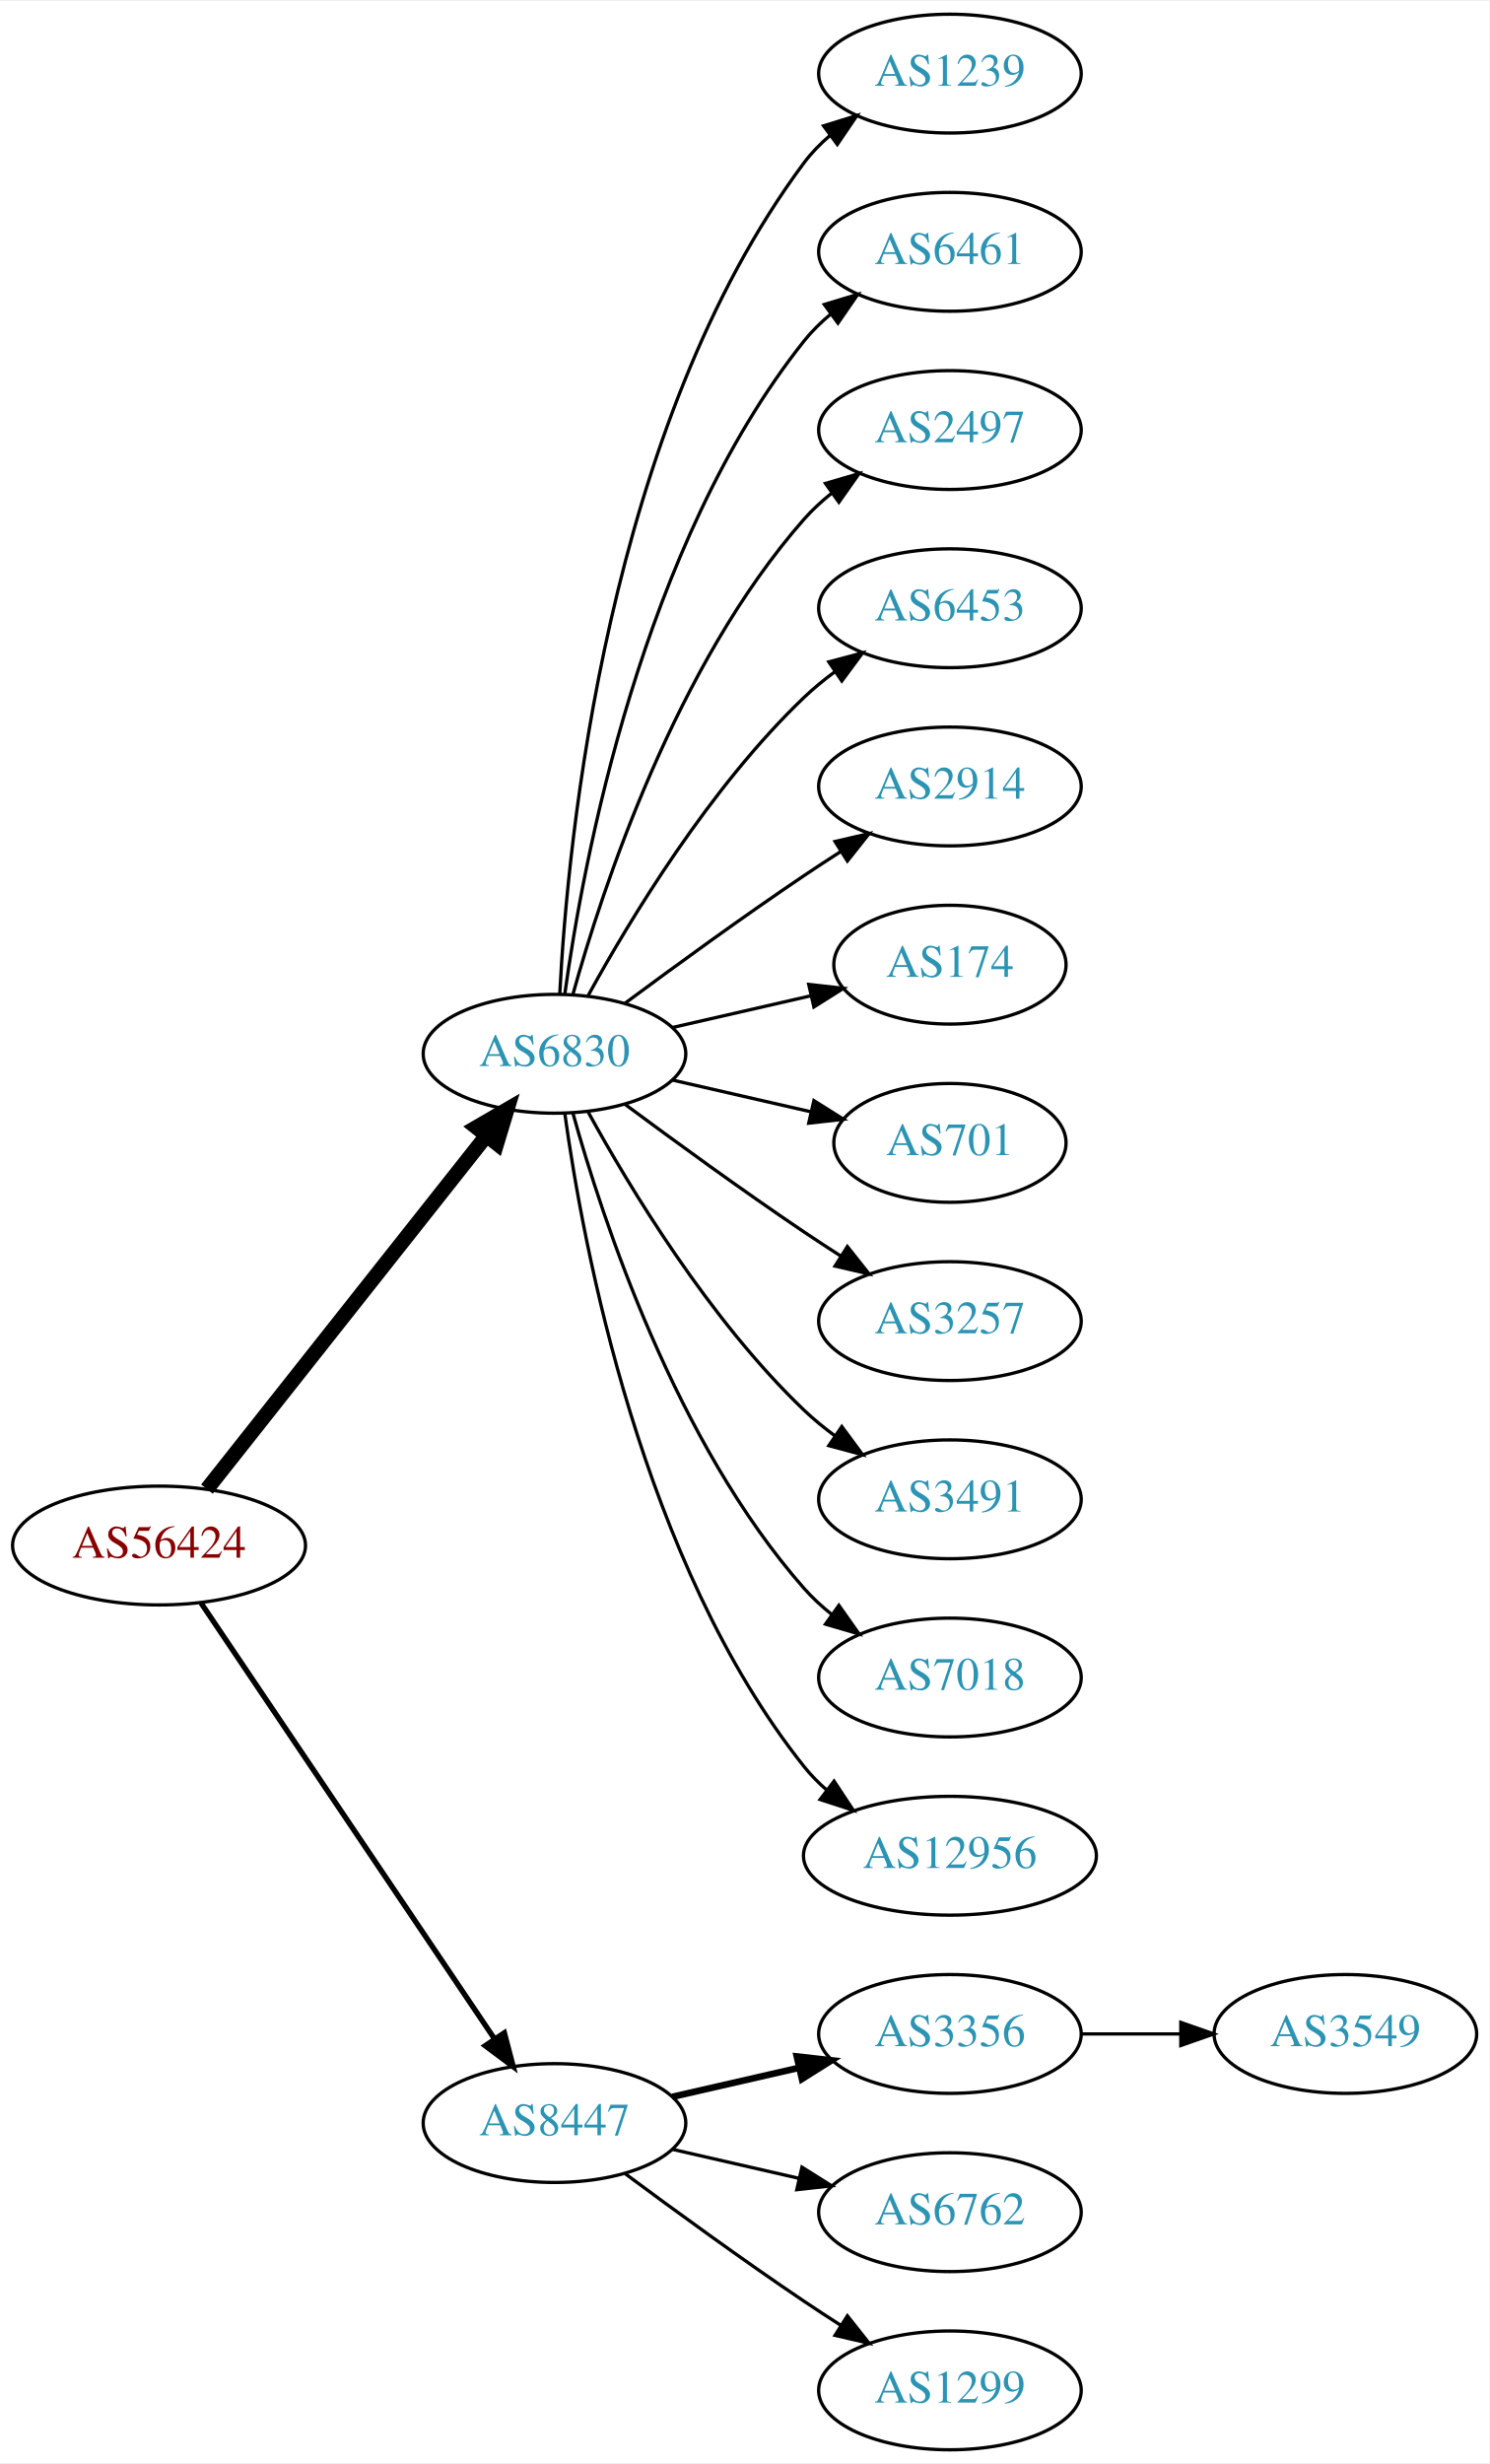
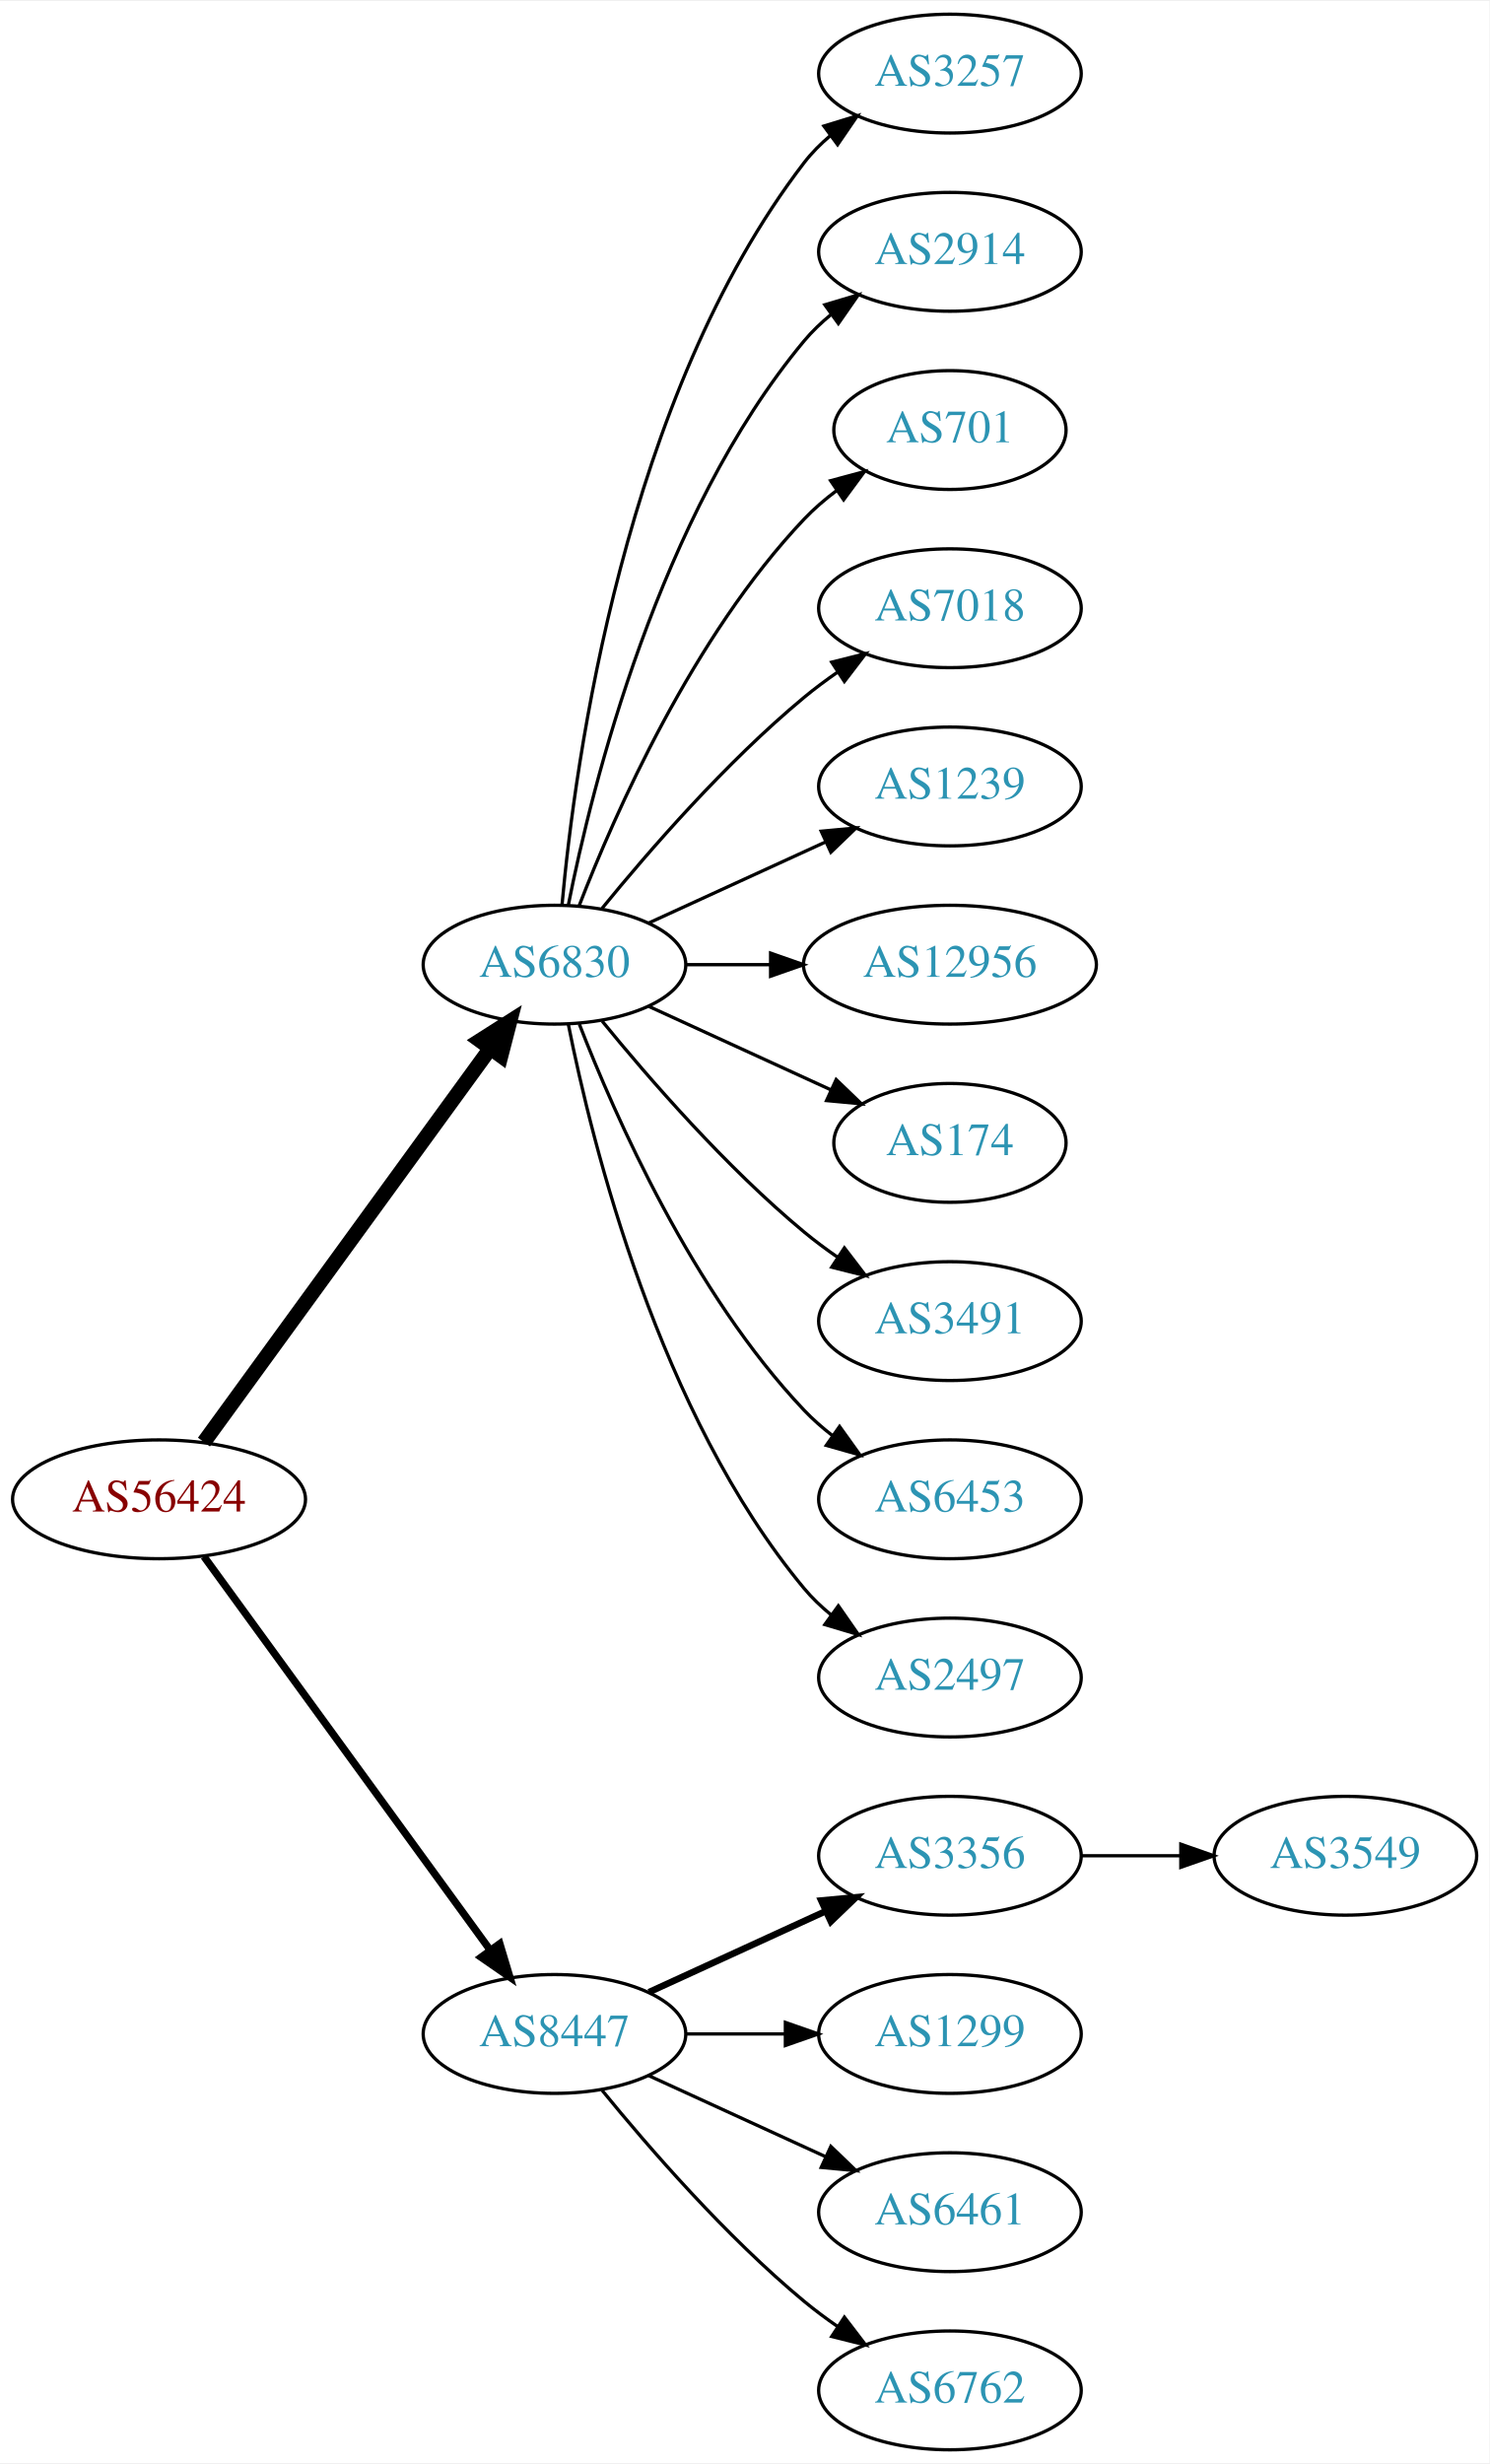
<svg xmlns="http://www.w3.org/2000/svg" xmlns:xlink="http://www.w3.org/1999/xlink" width="451pt" height="746pt" viewBox="0.00 0.00 451.37 746.00">
  <g id="graph0" class="graph" transform="scale(1 1) rotate(0) translate(4 742)">
    <polygon fill="white" stroke="none" points="-4,4 -4,-742 447.37,-742 447.37,4 -4,4" />
    <g id="node1" class="node">
      <g id="a_node1">
        <a xlink:href="/asn/56424" xlink:title="AS56424 ~ TYROLIT-AT-AS [AT]">
-           <ellipse fill="#ffffff" stroke="black" cx="44.196" cy="-274" rx="44.393" ry="18" />
-           <text text-anchor="middle" x="44.196" y="-270.3" font-family="Times,serif" font-size="14.00" fill="#880000">AS56424</text>
+           <ellipse fill="#ffffff" stroke="black" cx="44.196" cy="-288" rx="44.393" ry="18" />
+           <text text-anchor="middle" x="44.196" y="-284.3" font-family="Times,serif" font-size="14.00" fill="#880000">AS56424</text>
        </a>
      </g>
    </g>
    <g id="node2" class="node">
      <g id="a_node2">
        <a xlink:href="/asn/6830" xlink:title="AS6830 ~ LGI-UPC [AT]">
-           <ellipse fill="#ffffff" stroke="black" cx="164.039" cy="-423" rx="39.794" ry="18" />
-           <text text-anchor="middle" x="164.039" y="-419.3" font-family="Times,serif" font-size="14.00" fill="#2c94b3">AS6830</text>
+           <ellipse fill="#ffffff" stroke="black" cx="164.039" cy="-450" rx="39.794" ry="18" />
+           <text text-anchor="middle" x="164.039" y="-446.3" font-family="Times,serif" font-size="14.00" fill="#2c94b3">AS6830</text>
        </a>
      </g>
    </g>
    <g id="edge1" class="edge">
-       <path fill="none" stroke="black" stroke-width="4.5" d="M58.714,-291.092C79.492,-317.364 119.383,-367.802 143.365,-398.125" />
-       <polygon fill="black" stroke="black" stroke-width="4.5" points="140.387,-400.706 149.678,-406.107 146.563,-395.821 140.387,-400.706" />
+       <path fill="none" stroke="black" stroke-width="4.5" d="M57.807,-305.337C78.628,-333.96 120.29,-391.233 144.479,-424.486" />
+       <polygon fill="black" stroke="black" stroke-width="4.5" points="141.451,-427.017 150.518,-432.788 147.82,-422.385 141.451,-427.017" />
    </g>
    <g id="node3" class="node">
      <g id="a_node3">
        <a xlink:href="/asn/8447" xlink:title="AS8447 ~ A1 Telekom Austria AG [AT]">
-           <ellipse fill="#ffffff" stroke="black" cx="164.039" cy="-99" rx="39.794" ry="18" />
-           <text text-anchor="middle" x="164.039" y="-95.3" font-family="Times,serif" font-size="14.00" fill="#2c94b3">AS8447</text>
+           <ellipse fill="#ffffff" stroke="black" cx="164.039" cy="-126" rx="39.794" ry="18" />
+           <text text-anchor="middle" x="164.039" y="-122.3" font-family="Times,serif" font-size="14.00" fill="#2c94b3">AS8447</text>
        </a>
      </g>
    </g>
    <g id="edge2" class="edge">
-       <path fill="none" stroke="black" stroke-width="1.636" d="M56.926,-256.581C77.803,-225.578 121.491,-160.699 145.794,-124.608" />
-       <polygon fill="black" stroke="black" stroke-width="1.636" points="148.847,-126.341 151.53,-116.091 143.041,-122.431 148.847,-126.341" />
+       <path fill="none" stroke="black" stroke-width="2.25" d="M57.807,-270.663C78.628,-242.04 120.29,-184.767 144.479,-151.514" />
+       <polygon fill="black" stroke="black" stroke-width="2.25" points="147.466,-153.358 150.518,-143.212 141.805,-149.24 147.466,-153.358" />
    </g>
    <g id="node4" class="node">
      <g id="a_node4">
-         <a xlink:href="/asn/1239" xlink:title="AS1239 ~ Sprint [US]">
+         <a xlink:href="/asn/3257" xlink:title="AS3257 ~ GTT [DE]">
          <ellipse fill="#ffffff" stroke="black" cx="283.881" cy="-720" rx="39.794" ry="18" />
-           <text text-anchor="middle" x="283.881" y="-716.3" font-family="Times,serif" font-size="14.00" fill="#2c94b3">AS1239</text>
+           <text text-anchor="middle" x="283.881" y="-716.3" font-family="Times,serif" font-size="14.00" fill="#2c94b3">AS3257</text>
        </a>
      </g>
    </g>
    <g id="edge3" class="edge">
-       <path fill="none" stroke="black" d="M165.63,-441.023C168.007,-487.412 179.925,-612.893 239.685,-693 241.933,-696.013 244.624,-698.769 247.551,-701.272" />
-       <polygon fill="black" stroke="black" points="245.582,-704.169 255.702,-707.303 249.746,-698.542 245.582,-704.169" />
+       <path fill="none" stroke="black" d="M166.323,-468.117C170.221,-511.332 185.238,-622.131 239.685,-693 241.975,-695.981 244.695,-698.716 247.639,-701.205" />
+       <polygon fill="black" stroke="black" points="245.686,-704.113 255.816,-707.218 249.833,-698.473 245.686,-704.113" />
    </g>
    <g id="node5" class="node">
      <g id="a_node5">
-         <a xlink:href="/asn/6461" xlink:title="AS6461 ~ Zayo Bandwidth [US]">
+         <a xlink:href="/asn/2914" xlink:title="AS2914 ~ NTT America, Inc. [US]">
          <ellipse fill="#ffffff" stroke="black" cx="283.881" cy="-666" rx="39.794" ry="18" />
-           <text text-anchor="middle" x="283.881" y="-662.3" font-family="Times,serif" font-size="14.00" fill="#2c94b3">AS6461</text>
+           <text text-anchor="middle" x="283.881" y="-662.3" font-family="Times,serif" font-size="14.00" fill="#2c94b3">AS2914</text>
        </a>
      </g>
    </g>
    <g id="edge4" class="edge">
-       <path fill="none" stroke="black" d="M167.178,-441.17C172.678,-480.974 190.504,-577.233 239.685,-639 242.026,-641.94 244.781,-644.649 247.747,-647.121" />
-       <polygon fill="black" stroke="black" points="245.812,-650.042 255.953,-653.11 249.939,-644.388 245.812,-650.042" />
+       <path fill="none" stroke="black" d="M168.237,-468.073C175.401,-504.141 195.675,-586.125 239.685,-639 242.09,-641.889 244.886,-644.563 247.879,-647.013" />
+       <polygon fill="black" stroke="black" points="245.967,-649.95 256.122,-652.973 250.069,-644.277 245.967,-649.95" />
    </g>
    <g id="node6" class="node">
      <g id="a_node6">
-         <a xlink:href="/asn/2497" xlink:title="AS2497 ~ Internet Initiative Japan Inc. [JP]">
-           <ellipse fill="#ffffff" stroke="black" cx="283.881" cy="-612" rx="39.794" ry="18" />
-           <text text-anchor="middle" x="283.881" y="-608.3" font-family="Times,serif" font-size="14.00" fill="#2c94b3">AS2497</text>
+         <a xlink:href="/asn/701" xlink:title="AS701 ~ UUNET [US]">
+           <ellipse fill="#ffffff" stroke="black" cx="283.881" cy="-612" rx="35.194" ry="18" />
+           <text text-anchor="middle" x="283.881" y="-608.3" font-family="Times,serif" font-size="14.00" fill="#2c94b3">AS701</text>
        </a>
      </g>
    </g>
    <g id="edge5" class="edge">
-       <path fill="none" stroke="black" d="M169.612,-440.946C178.517,-472.995 200.801,-540.842 239.685,-585 242.169,-587.821 245.019,-590.449 248.044,-592.871" />
-       <polygon fill="black" stroke="black" points="246.162,-595.828 256.334,-598.791 250.23,-590.131 246.162,-595.828" />
+       <path fill="none" stroke="black" d="M171.562,-467.994C182.312,-495.728 205.969,-549.429 239.685,-585 242.628,-588.105 246.001,-591.001 249.537,-593.655" />
+       <polygon fill="black" stroke="black" points="247.722,-596.654 257.956,-599.397 251.666,-590.871 247.722,-596.654" />
    </g>
    <g id="node7" class="node">
      <g id="a_node7">
-         <a xlink:href="/asn/6453" xlink:title="AS6453 ~ TATA COMMUNICATIONS (AMERICA) INC [US]">
+         <a xlink:href="/asn/7018" xlink:title="AS7018 ~ AT&amp;T Services, Inc. [US]">
          <ellipse fill="#ffffff" stroke="black" cx="283.881" cy="-558" rx="39.794" ry="18" />
-           <text text-anchor="middle" x="283.881" y="-554.3" font-family="Times,serif" font-size="14.00" fill="#2c94b3">AS6453</text>
+           <text text-anchor="middle" x="283.881" y="-554.3" font-family="Times,serif" font-size="14.00" fill="#2c94b3">AS7018</text>
        </a>
      </g>
    </g>
    <g id="edge6" class="edge">
-       <path fill="none" stroke="black" d="M174.28,-440.713C186.825,-463.561 211.002,-503.611 239.685,-531 242.553,-533.739 245.742,-536.347 249.051,-538.785" />
-       <polygon fill="black" stroke="black" points="247.175,-541.742 257.411,-544.477 251.114,-535.956 247.175,-541.742" />
+       <path fill="none" stroke="black" d="M178.458,-467.065C192.572,-484.375 215.987,-511.345 239.685,-531 242.901,-533.668 246.402,-536.27 249.972,-538.741" />
+       <polygon fill="black" stroke="black" points="248.05,-541.666 258.329,-544.236 251.896,-535.817 248.05,-541.666" />
    </g>
    <g id="node8" class="node">
      <g id="a_node8">
-         <a xlink:href="/asn/2914" xlink:title="AS2914 ~ NTT America, Inc. [US]">
+         <a xlink:href="/asn/1239" xlink:title="AS1239 ~ Sprint [US]">
          <ellipse fill="#ffffff" stroke="black" cx="283.881" cy="-504" rx="39.794" ry="18" />
-           <text text-anchor="middle" x="283.881" y="-500.3" font-family="Times,serif" font-size="14.00" fill="#2c94b3">AS2914</text>
+           <text text-anchor="middle" x="283.881" y="-500.3" font-family="Times,serif" font-size="14.00" fill="#2c94b3">AS1239</text>
        </a>
      </g>
    </g>
    <g id="edge7" class="edge">
-       <path fill="none" stroke="black" d="M185.369,-438.277C200.231,-449.304 220.976,-464.407 239.685,-477 243.234,-479.389 246.984,-481.839 250.733,-484.242" />
-       <polygon fill="black" stroke="black" points="249.059,-487.325 259.381,-489.712 252.801,-481.409 249.059,-487.325" />
+       <path fill="none" stroke="black" d="M192.667,-462.661C208.624,-469.973 228.895,-479.261 246.178,-487.181" />
+       <polygon fill="black" stroke="black" points="244.876,-490.435 255.425,-491.419 247.793,-484.071 244.876,-490.435" />
    </g>
    <g id="node9" class="node">
      <g id="a_node9">
-         <a xlink:href="/asn/174" xlink:title="AS174 ~ Cogent Communications [US]">
-           <ellipse fill="#ffffff" stroke="black" cx="283.881" cy="-450" rx="35.194" ry="18" />
-           <text text-anchor="middle" x="283.881" y="-446.3" font-family="Times,serif" font-size="14.00" fill="#2c94b3">AS174</text>
+         <a xlink:href="/asn/12956" xlink:title="AS12956 ~ TELXIUS [ES]">
+           <ellipse fill="#ffffff" stroke="black" cx="283.881" cy="-450" rx="44.393" ry="18" />
+           <text text-anchor="middle" x="283.881" y="-446.3" font-family="Times,serif" font-size="14.00" fill="#2c94b3">AS12956</text>
        </a>
      </g>
    </g>
    <g id="edge8" class="edge">
-       <path fill="none" stroke="black" d="M199.758,-430.955C212.85,-433.955 227.873,-437.396 241.513,-440.522" />
-       <polygon fill="black" stroke="black" points="241.091,-444.016 251.621,-442.838 242.655,-437.193 241.091,-444.016" />
+       <path fill="none" stroke="black" d="M203.951,-450C212.054,-450 220.729,-450 229.255,-450" />
+       <polygon fill="black" stroke="black" points="229.533,-453.5 239.533,-450 229.533,-446.5 229.533,-453.5" />
    </g>
    <g id="node10" class="node">
      <g id="a_node10">
-         <a xlink:href="/asn/701" xlink:title="AS701 ~ UUNET [US]">
+         <a xlink:href="/asn/174" xlink:title="AS174 ~ Cogent Communications [US]">
          <ellipse fill="#ffffff" stroke="black" cx="283.881" cy="-396" rx="35.194" ry="18" />
-           <text text-anchor="middle" x="283.881" y="-392.3" font-family="Times,serif" font-size="14.00" fill="#2c94b3">AS701</text>
+           <text text-anchor="middle" x="283.881" y="-392.3" font-family="Times,serif" font-size="14.00" fill="#2c94b3">AS174</text>
        </a>
      </g>
    </g>
    <g id="edge9" class="edge">
-       <path fill="none" stroke="black" d="M199.758,-415.045C212.85,-412.045 227.873,-408.604 241.513,-405.478" />
-       <polygon fill="black" stroke="black" points="242.655,-408.807 251.621,-403.162 241.091,-401.984 242.655,-408.807" />
+       <path fill="none" stroke="black" d="M192.667,-437.339C209.084,-429.817 230.065,-420.202 247.662,-412.139" />
+       <polygon fill="black" stroke="black" points="249.407,-415.189 257.04,-407.842 246.49,-408.826 249.407,-415.189" />
    </g>
    <g id="node11" class="node">
      <g id="a_node11">
-         <a xlink:href="/asn/3257" xlink:title="AS3257 ~ GTT [DE]">
+         <a xlink:href="/asn/3491" xlink:title="AS3491 ~ PCCW Global, Inc. [US]">
          <ellipse fill="#ffffff" stroke="black" cx="283.881" cy="-342" rx="39.794" ry="18" />
-           <text text-anchor="middle" x="283.881" y="-338.3" font-family="Times,serif" font-size="14.00" fill="#2c94b3">AS3257</text>
+           <text text-anchor="middle" x="283.881" y="-338.3" font-family="Times,serif" font-size="14.00" fill="#2c94b3">AS3491</text>
        </a>
      </g>
    </g>
    <g id="edge10" class="edge">
-       <path fill="none" stroke="black" d="M185.369,-407.723C200.231,-396.696 220.976,-381.593 239.685,-369 243.234,-366.611 246.984,-364.161 250.733,-361.758" />
-       <polygon fill="black" stroke="black" points="252.801,-364.591 259.381,-356.288 249.059,-358.675 252.801,-364.591" />
+       <path fill="none" stroke="black" d="M178.458,-432.935C192.572,-415.625 215.987,-388.655 239.685,-369 242.901,-366.332 246.402,-363.73 249.972,-361.259" />
+       <polygon fill="black" stroke="black" points="251.896,-364.183 258.329,-355.764 248.05,-358.334 251.896,-364.183" />
    </g>
    <g id="node12" class="node">
      <g id="a_node12">
-         <a xlink:href="/asn/3491" xlink:title="AS3491 ~ PCCW Global, Inc. [US]">
+         <a xlink:href="/asn/6453" xlink:title="AS6453 ~ TATA COMMUNICATIONS (AMERICA) INC [US]">
          <ellipse fill="#ffffff" stroke="black" cx="283.881" cy="-288" rx="39.794" ry="18" />
-           <text text-anchor="middle" x="283.881" y="-284.3" font-family="Times,serif" font-size="14.00" fill="#2c94b3">AS3491</text>
+           <text text-anchor="middle" x="283.881" y="-284.3" font-family="Times,serif" font-size="14.00" fill="#2c94b3">AS6453</text>
        </a>
      </g>
    </g>
    <g id="edge11" class="edge">
-       <path fill="none" stroke="black" d="M174.28,-405.287C186.825,-382.439 211.002,-342.389 239.685,-315 242.553,-312.261 245.742,-309.653 249.051,-307.215" />
-       <polygon fill="black" stroke="black" points="251.114,-310.044 257.411,-301.523 247.175,-304.258 251.114,-310.044" />
+       <path fill="none" stroke="black" d="M171.562,-432.006C182.312,-404.272 205.969,-350.571 239.685,-315 242.271,-312.272 245.188,-309.706 248.257,-307.323" />
+       <polygon fill="black" stroke="black" points="250.435,-310.07 256.605,-301.457 246.411,-304.342 250.435,-310.07" />
    </g>
    <g id="node13" class="node">
      <g id="a_node13">
-         <a xlink:href="/asn/7018" xlink:title="AS7018 ~ AT&amp;T Services, Inc. [US]">
+         <a xlink:href="/asn/2497" xlink:title="AS2497 ~ Internet Initiative Japan Inc. [JP]">
          <ellipse fill="#ffffff" stroke="black" cx="283.881" cy="-234" rx="39.794" ry="18" />
-           <text text-anchor="middle" x="283.881" y="-230.3" font-family="Times,serif" font-size="14.00" fill="#2c94b3">AS7018</text>
+           <text text-anchor="middle" x="283.881" y="-230.3" font-family="Times,serif" font-size="14.00" fill="#2c94b3">AS2497</text>
        </a>
      </g>
    </g>
    <g id="edge12" class="edge">
-       <path fill="none" stroke="black" d="M169.612,-405.054C178.517,-373.005 200.801,-305.158 239.685,-261 242.169,-258.179 245.019,-255.551 248.044,-253.129" />
-       <polygon fill="black" stroke="black" points="250.23,-255.869 256.334,-247.209 246.162,-250.172 250.23,-255.869" />
+       <path fill="none" stroke="black" d="M168.237,-431.927C175.401,-395.859 195.675,-313.875 239.685,-261 242.09,-258.111 244.886,-255.437 247.879,-252.987" />
+       <polygon fill="black" stroke="black" points="250.069,-255.723 256.122,-247.027 245.967,-250.05 250.069,-255.723" />
    </g>
    <g id="node14" class="node">
      <g id="a_node14">
-         <a xlink:href="/asn/12956" xlink:title="AS12956 ~ TELXIUS [ES]">
-           <ellipse fill="#ffffff" stroke="black" cx="283.881" cy="-180" rx="44.393" ry="18" />
-           <text text-anchor="middle" x="283.881" y="-176.3" font-family="Times,serif" font-size="14.00" fill="#2c94b3">AS12956</text>
+         <a xlink:href="/asn/3356" xlink:title="AS3356 ~ Level 3 Parent, LLC [US]">
+           <ellipse fill="#ffffff" stroke="black" cx="283.881" cy="-180" rx="39.794" ry="18" />
+           <text text-anchor="middle" x="283.881" y="-176.3" font-family="Times,serif" font-size="14.00" fill="#2c94b3">AS3356</text>
        </a>
      </g>
    </g>
    <g id="edge13" class="edge">
-       <path fill="none" stroke="black" d="M167.178,-404.83C172.678,-365.026 190.504,-268.767 239.685,-207 241.723,-204.44 244.075,-202.056 246.606,-199.851" />
-       <polygon fill="black" stroke="black" points="248.762,-202.609 254.608,-193.773 244.527,-197.035 248.762,-202.609" />
+       <path fill="none" stroke="black" stroke-width="2" d="M192.667,-138.661C208.624,-145.973 228.895,-155.261 246.178,-163.181" />
+       <polygon fill="black" stroke="black" stroke-width="2" points="244.876,-166.435 255.425,-167.419 247.793,-160.071 244.876,-166.435" />
    </g>
    <g id="node15" class="node">
      <g id="a_node15">
-         <a xlink:href="/asn/3356" xlink:title="AS3356 ~ Level 3 Parent, LLC [US]">
+         <a xlink:href="/asn/1299" xlink:title="AS1299 ~ Telia Carrier [EU]">
          <ellipse fill="#ffffff" stroke="black" cx="283.881" cy="-126" rx="39.794" ry="18" />
-           <text text-anchor="middle" x="283.881" y="-122.3" font-family="Times,serif" font-size="14.00" fill="#2c94b3">AS3356</text>
+           <text text-anchor="middle" x="283.881" y="-122.3" font-family="Times,serif" font-size="14.00" fill="#2c94b3">AS1299</text>
        </a>
      </g>
    </g>
    <g id="edge14" class="edge">
-       <path fill="none" stroke="black" stroke-width="2" d="M199.758,-106.955C211.758,-109.704 225.379,-112.825 238.071,-115.733" />
-       <polygon fill="black" stroke="black" stroke-width="2" points="237.474,-119.187 248.003,-118.009 239.037,-112.364 237.474,-119.187" />
+       <path fill="none" stroke="black" d="M203.951,-126C213.505,-126 223.854,-126 233.817,-126" />
+       <polygon fill="black" stroke="black" points="234.009,-129.5 244.009,-126 234.009,-122.5 234.009,-129.5" />
    </g>
    <g id="node16" class="node">
      <g id="a_node16">
-         <a xlink:href="/asn/6762" xlink:title="AS6762 ~ TELECOM ITALIA SPARKLE S.p.A. [IT]">
+         <a xlink:href="/asn/6461" xlink:title="AS6461 ~ Zayo Bandwidth [US]">
          <ellipse fill="#ffffff" stroke="black" cx="283.881" cy="-72" rx="39.794" ry="18" />
-           <text text-anchor="middle" x="283.881" y="-68.3" font-family="Times,serif" font-size="14.00" fill="#2c94b3">AS6762</text>
+           <text text-anchor="middle" x="283.881" y="-68.3" font-family="Times,serif" font-size="14.00" fill="#2c94b3">AS6461</text>
        </a>
      </g>
    </g>
    <g id="edge15" class="edge">
-       <path fill="none" stroke="black" d="M199.758,-91.045C211.758,-88.296 225.379,-85.175 238.071,-82.267" />
-       <polygon fill="black" stroke="black" points="239.037,-85.636 248.003,-79.991 237.474,-78.813 239.037,-85.636" />
+       <path fill="none" stroke="black" d="M192.667,-113.339C208.624,-106.027 228.895,-96.739 246.178,-88.819" />
+       <polygon fill="black" stroke="black" points="247.793,-91.929 255.425,-84.581 244.876,-85.565 247.793,-91.929" />
    </g>
    <g id="node17" class="node">
      <g id="a_node17">
-         <a xlink:href="/asn/1299" xlink:title="AS1299 ~ Telia Carrier [EU]">
+         <a xlink:href="/asn/6762" xlink:title="AS6762 ~ TELECOM ITALIA SPARKLE S.p.A. [IT]">
          <ellipse fill="#ffffff" stroke="black" cx="283.881" cy="-18" rx="39.794" ry="18" />
-           <text text-anchor="middle" x="283.881" y="-14.3" font-family="Times,serif" font-size="14.00" fill="#2c94b3">AS1299</text>
+           <text text-anchor="middle" x="283.881" y="-14.3" font-family="Times,serif" font-size="14.00" fill="#2c94b3">AS6762</text>
        </a>
      </g>
    </g>
    <g id="edge16" class="edge">
-       <path fill="none" stroke="black" d="M185.369,-83.723C200.231,-72.696 220.976,-57.593 239.685,-45 243.234,-42.611 246.984,-40.161 250.733,-37.758" />
-       <polygon fill="black" stroke="black" points="252.801,-40.591 259.381,-32.288 249.059,-34.675 252.801,-40.591" />
+       <path fill="none" stroke="black" d="M178.458,-108.935C192.572,-91.625 215.987,-64.655 239.685,-45 242.901,-42.332 246.402,-39.73 249.972,-37.259" />
+       <polygon fill="black" stroke="black" points="251.896,-40.183 258.329,-31.764 248.05,-34.334 251.896,-40.183" />
    </g>
    <g id="node18" class="node">
      <g id="a_node18">
        <a xlink:href="/asn/3549" xlink:title="AS3549 ~ Level 3 Parent, LLC [US]">
-           <ellipse fill="#ffffff" stroke="black" cx="403.724" cy="-126" rx="39.794" ry="18" />
-           <text text-anchor="middle" x="403.724" y="-122.3" font-family="Times,serif" font-size="14.00" fill="#2c94b3">AS3549</text>
+           <ellipse fill="#ffffff" stroke="black" cx="403.724" cy="-180" rx="39.794" ry="18" />
+           <text text-anchor="middle" x="403.724" y="-176.3" font-family="Times,serif" font-size="14.00" fill="#2c94b3">AS3549</text>
        </a>
      </g>
    </g>
    <g id="edge17" class="edge">
-       <path fill="none" stroke="black" d="M323.794,-126C333.347,-126 343.697,-126 353.659,-126" />
-       <polygon fill="black" stroke="black" points="353.852,-129.5 363.852,-126 353.852,-122.5 353.852,-129.5" />
+       <path fill="none" stroke="black" d="M323.794,-180C333.347,-180 343.697,-180 353.659,-180" />
+       <polygon fill="black" stroke="black" points="353.852,-183.5 363.852,-180 353.852,-176.5 353.852,-183.5" />
    </g>
  </g>
</svg>
